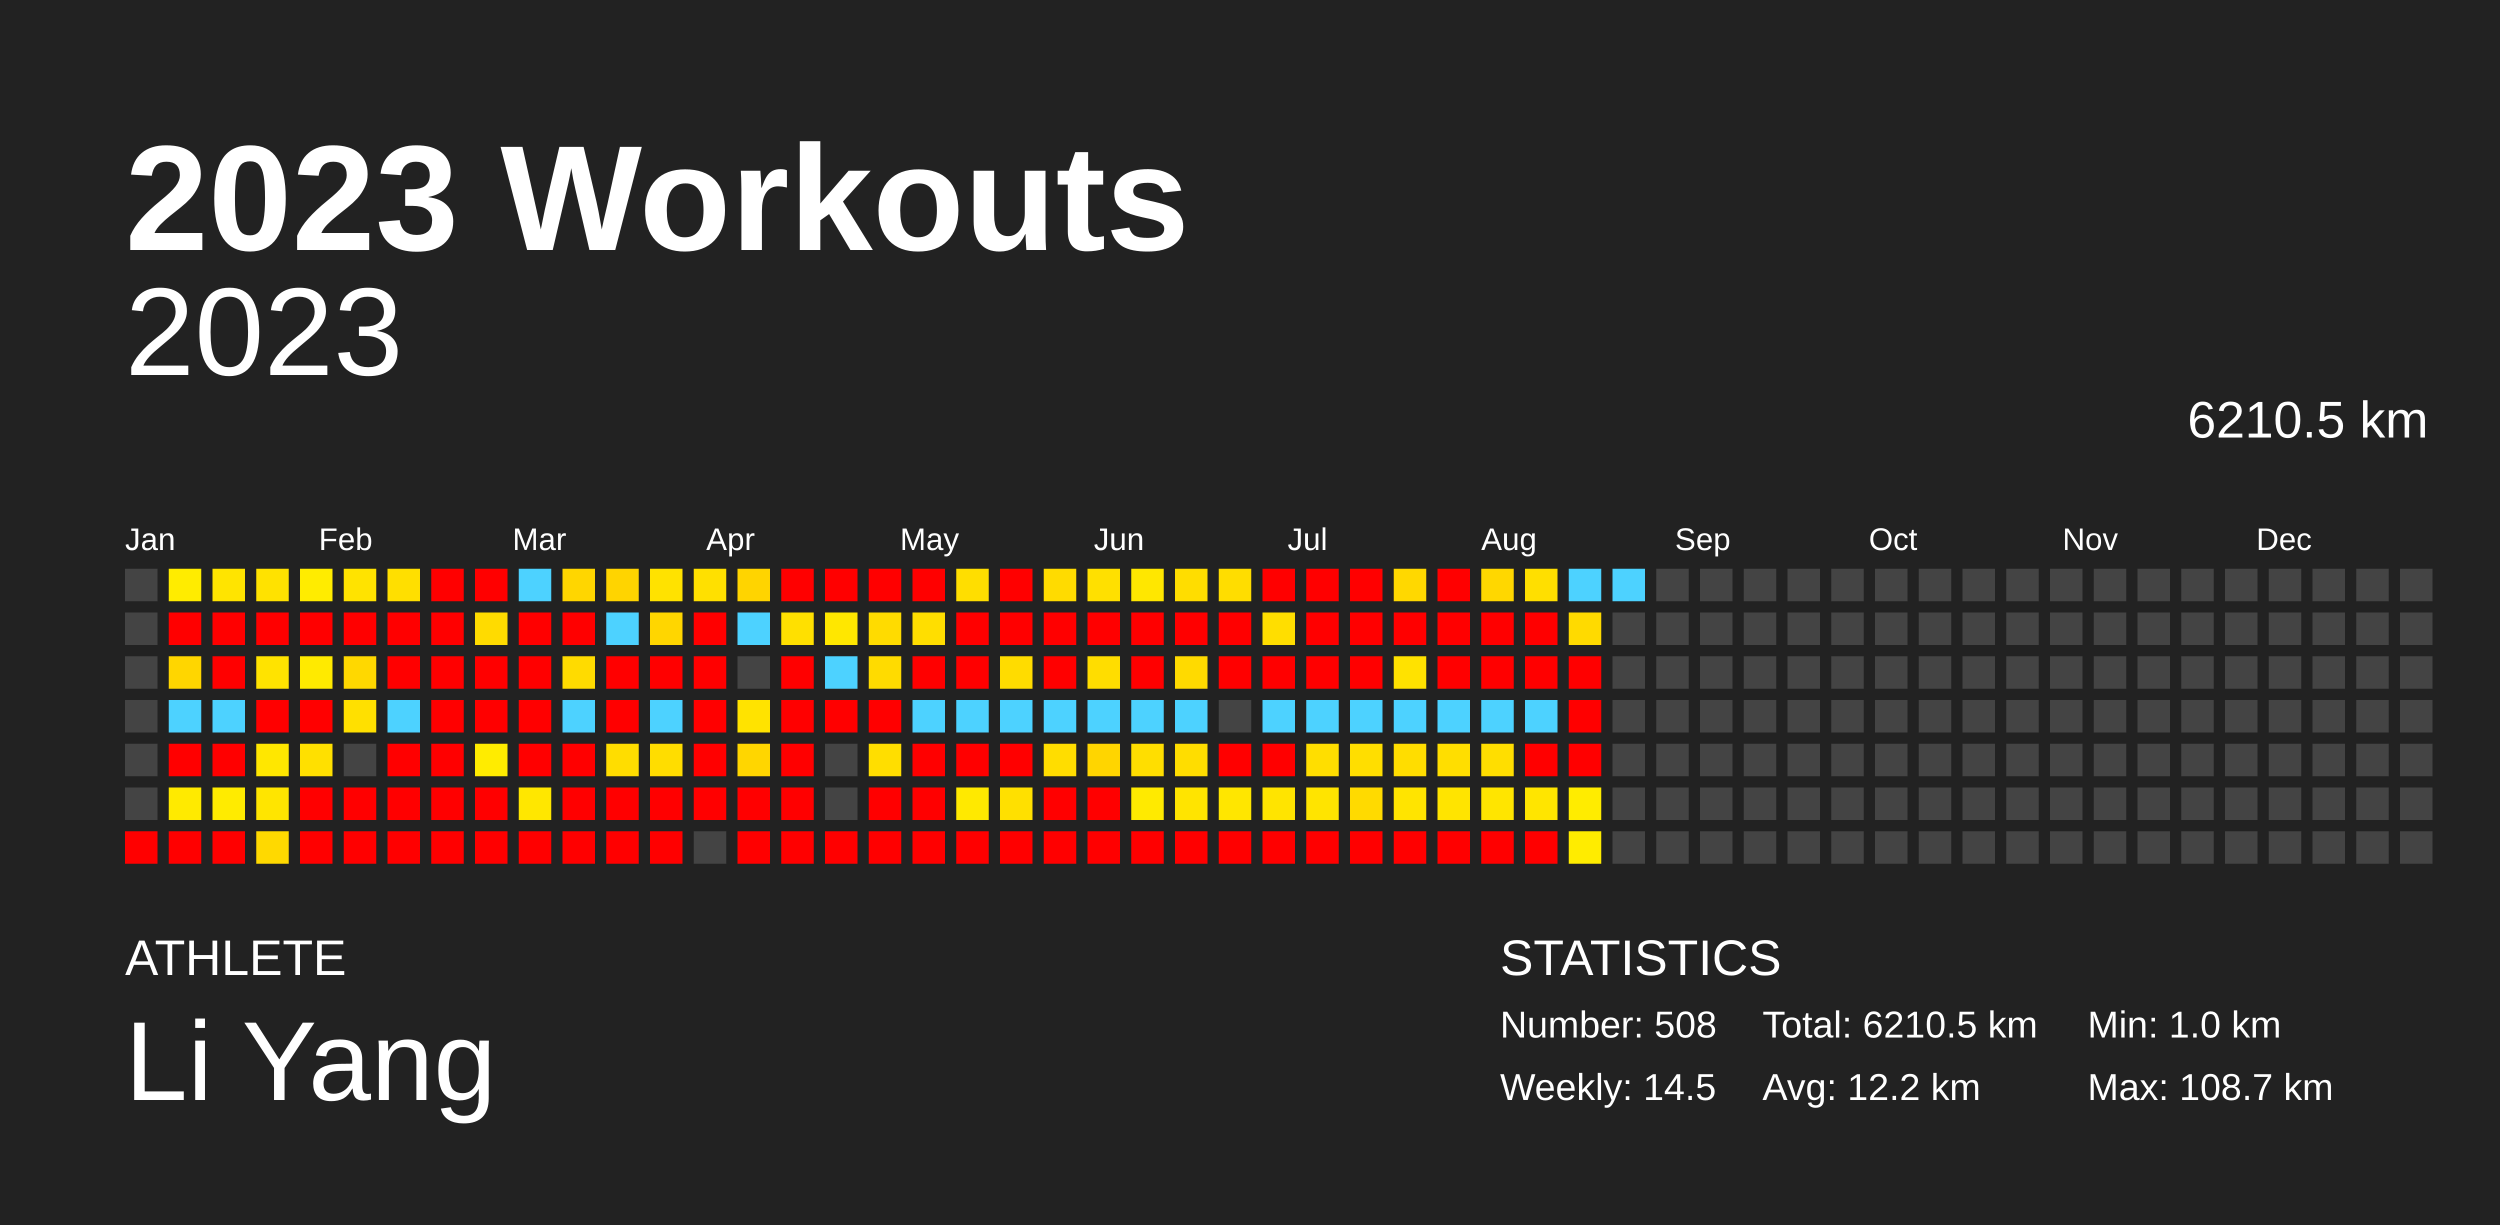
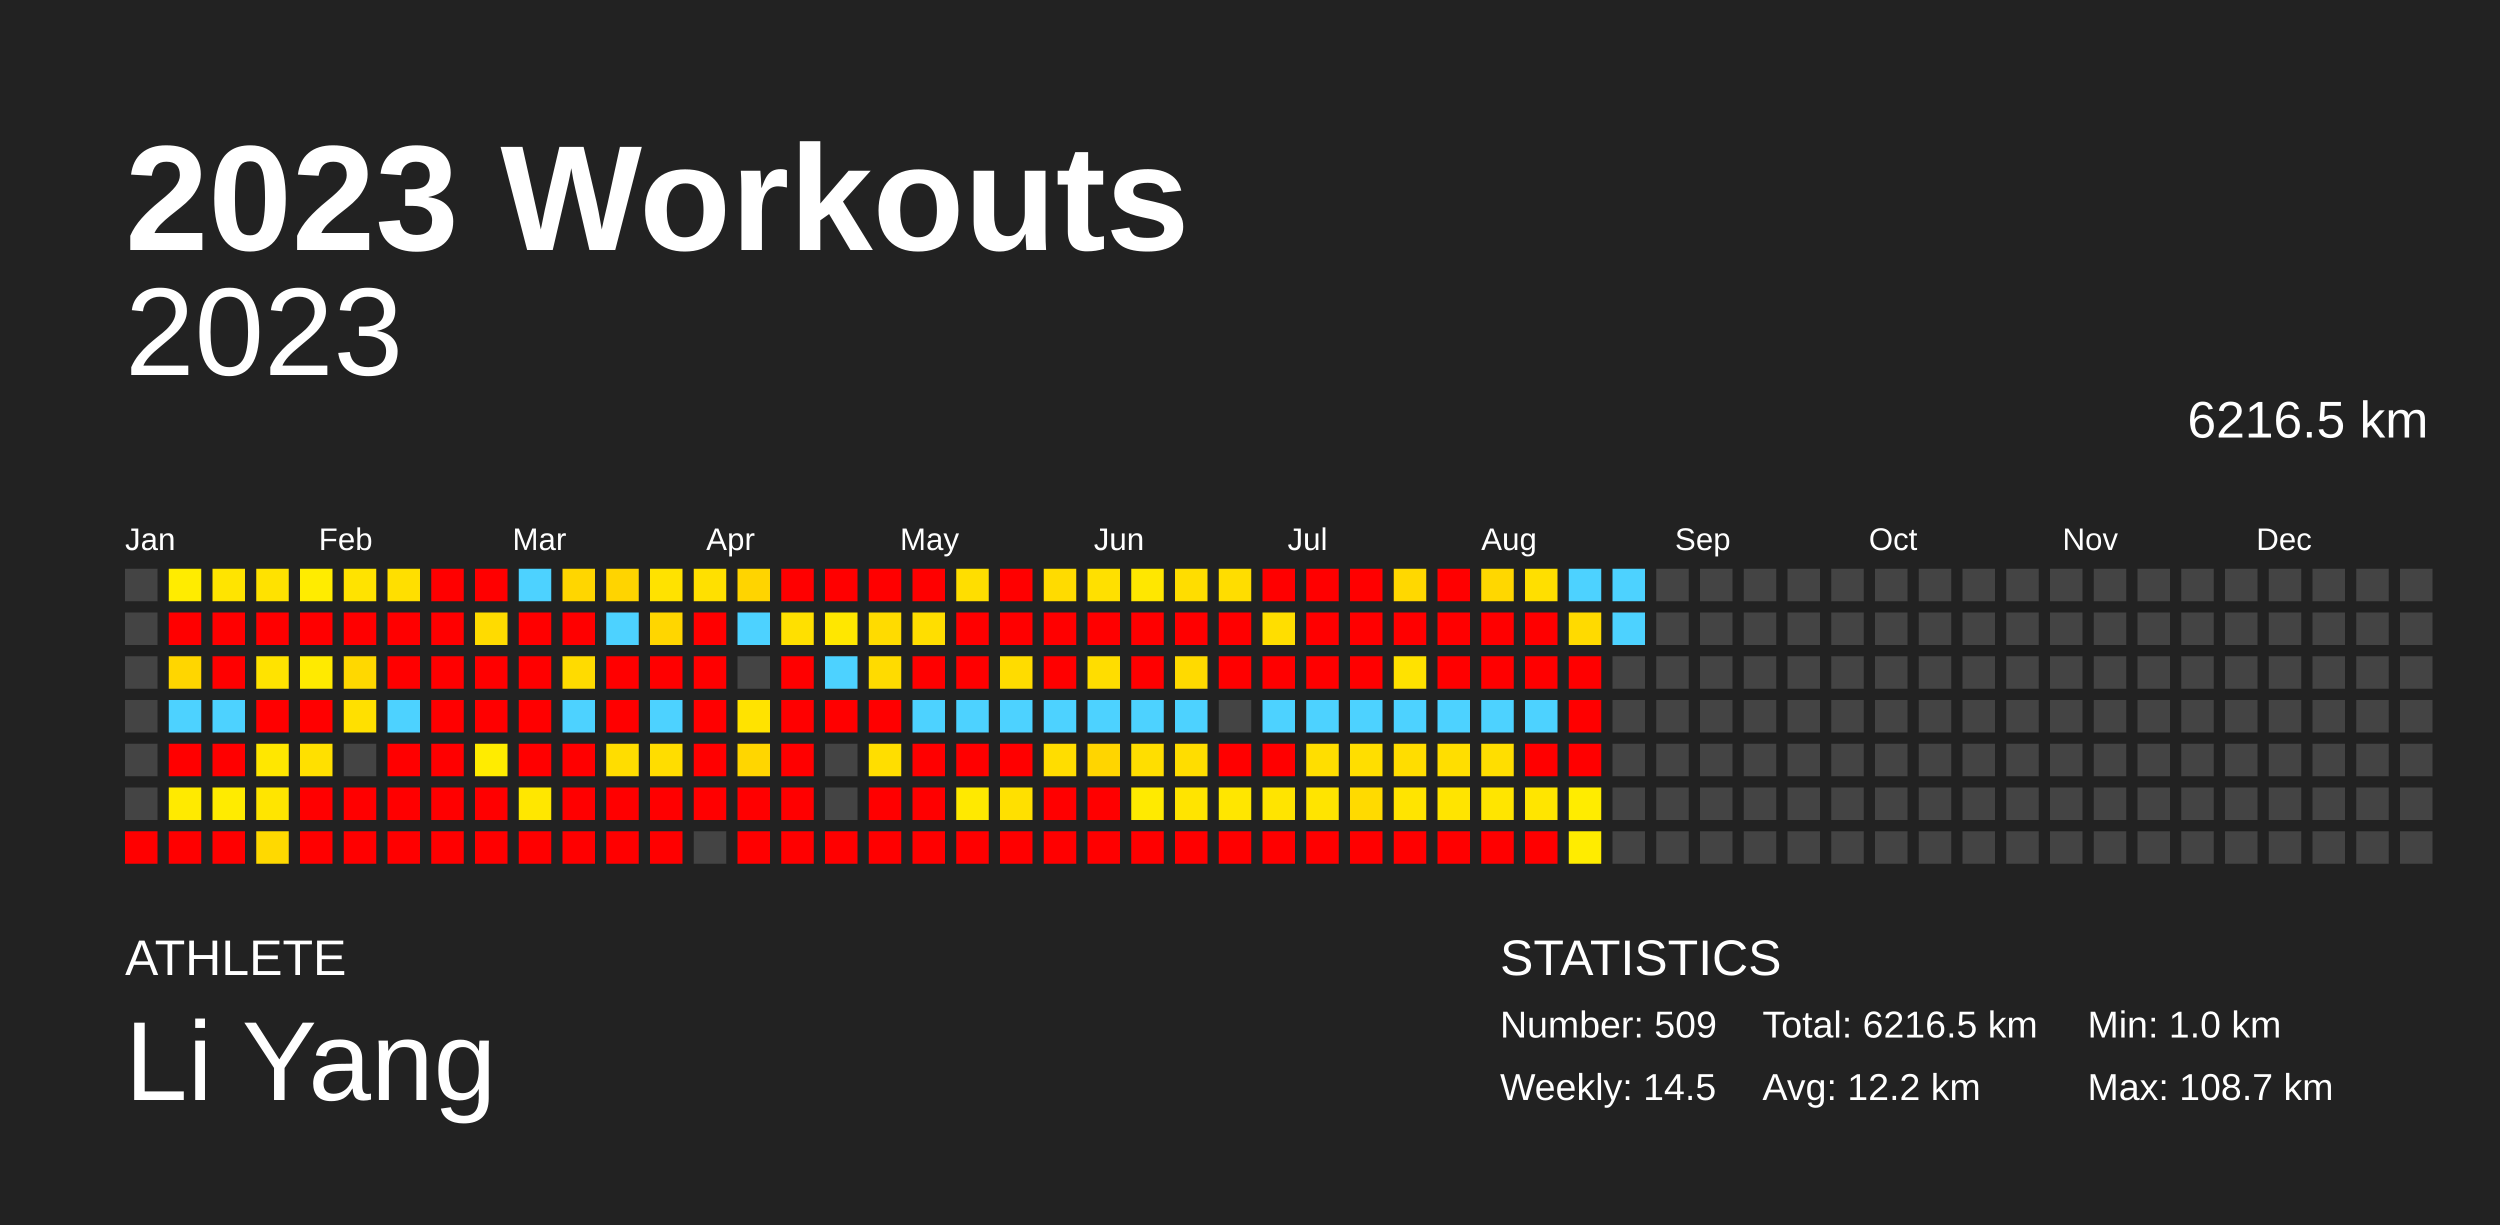
<svg xmlns="http://www.w3.org/2000/svg" baseProfile="full" height="98mm" version="1.1" viewBox="0,0,200,98" width="200mm">
  <defs />
  <rect fill="#222222" height="98" width="200" x="0" y="0" />
  <text fill="#FFFFFF" style="font-size:12px; font-family:Arial; font-weight:bold;" x="10" y="20">2023 Workouts</text>
  <text fill="#FFFFFF" style="font-size:4px; font-family:Arial" x="10" y="78">ATHLETE</text>
  <text fill="#FFFFFF" style="font-size:9px; font-family:Arial" x="10" y="88">Li Yang</text>
  <text fill="#FFFFFF" style="font-size:4px; font-family:Arial" x="120" y="78">STATISTICS</text>
-   <text fill="#FFFFFF" style="font-size:3px; font-family:Arial" x="120" y="83">Number: 508</text>
+   <text fill="#FFFFFF" style="font-size:3px; font-family:Arial" x="120" y="83">Number: 509</text>
  <text fill="#FFFFFF" style="font-size:3px; font-family:Arial" x="120" y="88">Weekly: 14.5</text>
-   <text fill="#FFFFFF" style="font-size:3px; font-family:Arial" x="141" y="83">Total: 6210.5 km</text>
+   <text fill="#FFFFFF" style="font-size:3px; font-family:Arial" x="141" y="83">Total: 6216.5 km</text>
  <text fill="#FFFFFF" style="font-size:3px; font-family:Arial" x="141" y="88">Avg: 12.2 km</text>
  <text fill="#FFFFFF" style="font-size:3px; font-family:Arial" x="167" y="83">Min: 1.0 km</text>
  <text fill="#FFFFFF" style="font-size:3px; font-family:Arial" x="167" y="88">Max: 108.7 km</text>
  <text alignment-baseline="hanging" fill="#FFFFFF" style="font-size:10.0px; font-family:Arial;" x="10" y="30">2023</text>
-   <text alignment-baseline="hanging" fill="#FFFFFF" style="font-size:4.125px; font-family:Arial;" x="175" y="35">6210.5 km</text>
+   <text alignment-baseline="hanging" fill="#FFFFFF" style="font-size:4.125px; font-family:Arial;" x="175" y="35">6216.5 km</text>
  <text fill="#FFFFFF" style="font-size:2.5px; font-family:Arial" x="10.0" y="44">Jan</text>
  <text fill="#FFFFFF" style="font-size:2.5px; font-family:Arial" x="25.5" y="44">Feb</text>
  <text fill="#FFFFFF" style="font-size:2.5px; font-family:Arial" x="41.0" y="44">Mar</text>
  <text fill="#FFFFFF" style="font-size:2.5px; font-family:Arial" x="56.5" y="44">Apr</text>
  <text fill="#FFFFFF" style="font-size:2.5px; font-family:Arial" x="72.0" y="44">May</text>
  <text fill="#FFFFFF" style="font-size:2.5px; font-family:Arial" x="87.5" y="44">Jun</text>
  <text fill="#FFFFFF" style="font-size:2.5px; font-family:Arial" x="103.0" y="44">Jul</text>
  <text fill="#FFFFFF" style="font-size:2.5px; font-family:Arial" x="118.5" y="44">Aug</text>
  <text fill="#FFFFFF" style="font-size:2.5px; font-family:Arial" x="134.0" y="44">Sep</text>
  <text fill="#FFFFFF" style="font-size:2.5px; font-family:Arial" x="149.5" y="44">Oct</text>
  <text fill="#FFFFFF" style="font-size:2.5px; font-family:Arial" x="165.0" y="44">Nov</text>
  <text fill="#FFFFFF" style="font-size:2.5px; font-family:Arial" x="180.5" y="44">Dec</text>
  <rect fill="#444444" height="2.6" width="2.6" x="10.0" y="45.5" />
  <rect fill="#444444" height="2.6" width="2.6" x="10.0" y="49.0" />
  <rect fill="#444444" height="2.6" width="2.6" x="10.0" y="52.5" />
  <rect fill="#444444" height="2.6" width="2.6" x="10.0" y="56.0" />
  <rect fill="#444444" height="2.6" width="2.6" x="10.0" y="59.5" />
  <rect fill="#444444" height="2.6" width="2.6" x="10.0" y="63.0" />
  <rect fill="red" height="2.6" width="2.6" x="10.0" y="66.5" />
  <rect fill="#ffec00" height="2.6" width="2.6" x="13.5" y="45.5" />
  <rect fill="red" height="2.6" width="2.6" x="13.5" y="49.0" />
  <rect fill="#ffd600" height="2.6" width="2.6" x="13.5" y="52.5" />
  <rect fill="#4dd2ff" height="2.6" width="2.6" x="13.5" y="56.0" />
  <rect fill="red" height="2.6" width="2.6" x="13.5" y="59.5" />
  <rect fill="#ffea00" height="2.6" width="2.6" x="13.5" y="63.0" />
  <rect fill="red" height="2.6" width="2.6" x="13.5" y="66.5" />
  <rect fill="#ffe400" height="2.6" width="2.6" x="17.0" y="45.5" />
  <rect fill="red" height="2.6" width="2.6" x="17.0" y="49.0" />
  <rect fill="red" height="2.6" width="2.6" x="17.0" y="52.5" />
  <rect fill="#4dd2ff" height="2.6" width="2.6" x="17.0" y="56.0" />
  <rect fill="red" height="2.6" width="2.6" x="17.0" y="59.5" />
  <rect fill="#ffeb00" height="2.6" width="2.6" x="17.0" y="63.0" />
  <rect fill="red" height="2.6" width="2.6" x="17.0" y="66.5" />
  <rect fill="#ffe200" height="2.6" width="2.6" x="20.5" y="45.5" />
  <rect fill="red" height="2.6" width="2.6" x="20.5" y="49.0" />
  <rect fill="#ffe300" height="2.6" width="2.6" x="20.5" y="52.5" />
  <rect fill="red" height="2.6" width="2.6" x="20.5" y="56.0" />
  <rect fill="#ffe700" height="2.6" width="2.6" x="20.5" y="59.5" />
  <rect fill="#ffe500" height="2.6" width="2.6" x="20.5" y="63.0" />
  <rect fill="#ffd900" height="2.6" width="2.6" x="20.5" y="66.5" />
  <rect fill="#ffec00" height="2.6" width="2.6" x="24.0" y="45.5" />
  <rect fill="red" height="2.6" width="2.6" x="24.0" y="49.0" />
  <rect fill="#ffea00" height="2.6" width="2.6" x="24.0" y="52.5" />
  <rect fill="red" height="2.6" width="2.6" x="24.0" y="56.0" />
  <rect fill="#ffe000" height="2.6" width="2.6" x="24.0" y="59.5" />
  <rect fill="red" height="2.6" width="2.6" x="24.0" y="63.0" />
  <rect fill="red" height="2.6" width="2.6" x="24.0" y="66.5" />
  <rect fill="#ffe300" height="2.6" width="2.6" x="27.5" y="45.5" />
  <rect fill="red" height="2.6" width="2.6" x="27.5" y="49.0" />
  <rect fill="#ffd800" height="2.6" width="2.6" x="27.5" y="52.5" />
  <rect fill="#ffe000" height="2.6" width="2.6" x="27.5" y="56.0" />
  <rect fill="#444444" height="2.6" width="2.6" x="27.5" y="59.5" />
  <rect fill="red" height="2.6" width="2.6" x="27.5" y="63.0" />
  <rect fill="red" height="2.6" width="2.6" x="27.5" y="66.5" />
  <rect fill="#ffdf00" height="2.6" width="2.6" x="31.0" y="45.5" />
  <rect fill="red" height="2.6" width="2.6" x="31.0" y="49.0" />
  <rect fill="red" height="2.6" width="2.6" x="31.0" y="52.5" />
  <rect fill="#4dd2ff" height="2.6" width="2.6" x="31.0" y="56.0" />
  <rect fill="red" height="2.6" width="2.6" x="31.0" y="59.5" />
  <rect fill="red" height="2.6" width="2.6" x="31.0" y="63.0" />
  <rect fill="red" height="2.6" width="2.6" x="31.0" y="66.5" />
  <rect fill="red" height="2.6" width="2.6" x="34.5" y="45.5" />
  <rect fill="red" height="2.6" width="2.6" x="34.5" y="49.0" />
  <rect fill="red" height="2.6" width="2.6" x="34.5" y="52.5" />
  <rect fill="red" height="2.6" width="2.6" x="34.5" y="56.0" />
  <rect fill="red" height="2.6" width="2.6" x="34.5" y="59.5" />
  <rect fill="red" height="2.6" width="2.6" x="34.5" y="63.0" />
  <rect fill="red" height="2.6" width="2.6" x="34.5" y="66.5" />
  <rect fill="red" height="2.6" width="2.6" x="38.0" y="45.5" />
  <rect fill="#ffdb00" height="2.6" width="2.6" x="38.0" y="49.0" />
  <rect fill="red" height="2.6" width="2.6" x="38.0" y="52.5" />
  <rect fill="red" height="2.6" width="2.6" x="38.0" y="56.0" />
  <rect fill="#ffec00" height="2.6" width="2.6" x="38.0" y="59.5" />
  <rect fill="red" height="2.6" width="2.6" x="38.0" y="63.0" />
  <rect fill="red" height="2.6" width="2.6" x="38.0" y="66.5" />
  <rect fill="#4dd2ff" height="2.6" width="2.6" x="41.5" y="45.5" />
  <rect fill="red" height="2.6" width="2.6" x="41.5" y="49.0" />
  <rect fill="red" height="2.6" width="2.6" x="41.5" y="52.5" />
  <rect fill="red" height="2.6" width="2.6" x="41.5" y="56.0" />
  <rect fill="red" height="2.6" width="2.6" x="41.5" y="59.5" />
  <rect fill="#ffe700" height="2.6" width="2.6" x="41.5" y="63.0" />
  <rect fill="red" height="2.6" width="2.6" x="41.5" y="66.5" />
  <rect fill="#ffd600" height="2.6" width="2.6" x="45.0" y="45.5" />
  <rect fill="red" height="2.6" width="2.6" x="45.0" y="49.0" />
  <rect fill="#ffdb00" height="2.6" width="2.6" x="45.0" y="52.5" />
  <rect fill="#4dd2ff" height="2.6" width="2.6" x="45.0" y="56.0" />
  <rect fill="red" height="2.6" width="2.6" x="45.0" y="59.5" />
  <rect fill="red" height="2.6" width="2.6" x="45.0" y="63.0" />
  <rect fill="red" height="2.6" width="2.6" x="45.0" y="66.5" />
  <rect fill="#ffd400" height="2.6" width="2.6" x="48.5" y="45.5" />
  <rect fill="#4dd2ff" height="2.6" width="2.6" x="48.5" y="49.0" />
  <rect fill="red" height="2.6" width="2.6" x="48.5" y="52.5" />
  <rect fill="red" height="2.6" width="2.6" x="48.5" y="56.0" />
  <rect fill="#ffdd00" height="2.6" width="2.6" x="48.5" y="59.5" />
  <rect fill="red" height="2.6" width="2.6" x="48.5" y="63.0" />
  <rect fill="red" height="2.6" width="2.6" x="48.5" y="66.5" />
  <rect fill="#ffe200" height="2.6" width="2.6" x="52.0" y="45.5" />
  <rect fill="#ffd600" height="2.6" width="2.6" x="52.0" y="49.0" />
  <rect fill="red" height="2.6" width="2.6" x="52.0" y="52.5" />
  <rect fill="#4dd2ff" height="2.6" width="2.6" x="52.0" y="56.0" />
  <rect fill="#ffdd00" height="2.6" width="2.6" x="52.0" y="59.5" />
  <rect fill="red" height="2.6" width="2.6" x="52.0" y="63.0" />
  <rect fill="red" height="2.6" width="2.6" x="52.0" y="66.5" />
  <rect fill="#ffe000" height="2.6" width="2.6" x="55.5" y="45.5" />
  <rect fill="red" height="2.6" width="2.6" x="55.5" y="49.0" />
  <rect fill="red" height="2.6" width="2.6" x="55.5" y="52.5" />
  <rect fill="red" height="2.6" width="2.6" x="55.5" y="56.0" />
  <rect fill="red" height="2.6" width="2.6" x="55.5" y="59.5" />
  <rect fill="red" height="2.6" width="2.6" x="55.5" y="63.0" />
  <rect fill="#444444" height="2.6" width="2.6" x="55.5" y="66.5" />
  <rect fill="#ffd400" height="2.6" width="2.6" x="59.0" y="45.5" />
  <rect fill="#4dd2ff" height="2.6" width="2.6" x="59.0" y="49.0" />
  <rect fill="#444444" height="2.6" width="2.6" x="59.0" y="52.5" />
  <rect fill="#ffe300" height="2.6" width="2.6" x="59.0" y="56.0" />
  <rect fill="#ffd600" height="2.6" width="2.6" x="59.0" y="59.5" />
  <rect fill="red" height="2.6" width="2.6" x="59.0" y="63.0" />
  <rect fill="red" height="2.6" width="2.6" x="59.0" y="66.5" />
  <rect fill="red" height="2.6" width="2.6" x="62.5" y="45.5" />
  <rect fill="#ffe000" height="2.6" width="2.6" x="62.5" y="49.0" />
  <rect fill="red" height="2.6" width="2.6" x="62.5" y="52.5" />
  <rect fill="red" height="2.6" width="2.6" x="62.5" y="56.0" />
  <rect fill="red" height="2.6" width="2.6" x="62.5" y="59.5" />
  <rect fill="red" height="2.6" width="2.6" x="62.5" y="63.0" />
  <rect fill="red" height="2.6" width="2.6" x="62.5" y="66.5" />
  <rect fill="red" height="2.6" width="2.6" x="66.0" y="45.5" />
  <rect fill="#ffe700" height="2.6" width="2.6" x="66.0" y="49.0" />
  <rect fill="#4dd2ff" height="2.6" width="2.6" x="66.0" y="52.5" />
  <rect fill="red" height="2.6" width="2.6" x="66.0" y="56.0" />
  <rect fill="#444444" height="2.6" width="2.6" x="66.0" y="59.5" />
  <rect fill="#444444" height="2.6" width="2.6" x="66.0" y="63.0" />
  <rect fill="red" height="2.6" width="2.6" x="66.0" y="66.5" />
  <rect fill="red" height="2.6" width="2.6" x="69.5" y="45.5" />
  <rect fill="#ffdb00" height="2.6" width="2.6" x="69.5" y="49.0" />
  <rect fill="#ffdb00" height="2.6" width="2.6" x="69.5" y="52.5" />
  <rect fill="red" height="2.6" width="2.6" x="69.5" y="56.0" />
  <rect fill="#ffde00" height="2.6" width="2.6" x="69.5" y="59.5" />
  <rect fill="red" height="2.6" width="2.6" x="69.5" y="63.0" />
  <rect fill="red" height="2.6" width="2.6" x="69.5" y="66.5" />
  <rect fill="red" height="2.6" width="2.6" x="73.0" y="45.5" />
  <rect fill="#ffde00" height="2.6" width="2.6" x="73.0" y="49.0" />
  <rect fill="red" height="2.6" width="2.6" x="73.0" y="52.5" />
  <rect fill="#4dd2ff" height="2.6" width="2.6" x="73.0" y="56.0" />
  <rect fill="red" height="2.6" width="2.6" x="73.0" y="59.5" />
  <rect fill="red" height="2.6" width="2.6" x="73.0" y="63.0" />
  <rect fill="red" height="2.6" width="2.6" x="73.0" y="66.5" />
  <rect fill="#ffde00" height="2.6" width="2.6" x="76.5" y="45.5" />
  <rect fill="red" height="2.6" width="2.6" x="76.5" y="49.0" />
  <rect fill="red" height="2.6" width="2.6" x="76.5" y="52.5" />
  <rect fill="#4dd2ff" height="2.6" width="2.6" x="76.5" y="56.0" />
  <rect fill="red" height="2.6" width="2.6" x="76.5" y="59.5" />
  <rect fill="#ffe900" height="2.6" width="2.6" x="76.5" y="63.0" />
  <rect fill="red" height="2.6" width="2.6" x="76.5" y="66.5" />
  <rect fill="red" height="2.6" width="2.6" x="80.0" y="45.5" />
  <rect fill="red" height="2.6" width="2.6" x="80.0" y="49.0" />
  <rect fill="#ffdc00" height="2.6" width="2.6" x="80.0" y="52.5" />
  <rect fill="#4dd2ff" height="2.6" width="2.6" x="80.0" y="56.0" />
  <rect fill="red" height="2.6" width="2.6" x="80.0" y="59.5" />
  <rect fill="#ffe000" height="2.6" width="2.6" x="80.0" y="63.0" />
  <rect fill="red" height="2.6" width="2.6" x="80.0" y="66.5" />
  <rect fill="#ffdb00" height="2.6" width="2.6" x="83.5" y="45.5" />
  <rect fill="red" height="2.6" width="2.6" x="83.5" y="49.0" />
  <rect fill="red" height="2.6" width="2.6" x="83.5" y="52.5" />
  <rect fill="#4dd2ff" height="2.6" width="2.6" x="83.5" y="56.0" />
  <rect fill="#ffdd00" height="2.6" width="2.6" x="83.5" y="59.5" />
  <rect fill="red" height="2.6" width="2.6" x="83.5" y="63.0" />
  <rect fill="red" height="2.6" width="2.6" x="83.5" y="66.5" />
  <rect fill="#ffe000" height="2.6" width="2.6" x="87.0" y="45.5" />
  <rect fill="red" height="2.6" width="2.6" x="87.0" y="49.0" />
  <rect fill="#ffdd00" height="2.6" width="2.6" x="87.0" y="52.5" />
  <rect fill="#4dd2ff" height="2.6" width="2.6" x="87.0" y="56.0" />
  <rect fill="#ffd500" height="2.6" width="2.6" x="87.0" y="59.5" />
  <rect fill="red" height="2.6" width="2.6" x="87.0" y="63.0" />
  <rect fill="red" height="2.6" width="2.6" x="87.0" y="66.5" />
  <rect fill="#ffe700" height="2.6" width="2.6" x="90.5" y="45.5" />
  <rect fill="red" height="2.6" width="2.6" x="90.5" y="49.0" />
  <rect fill="red" height="2.6" width="2.6" x="90.5" y="52.5" />
  <rect fill="#4dd2ff" height="2.6" width="2.6" x="90.5" y="56.0" />
  <rect fill="#ffde00" height="2.6" width="2.6" x="90.5" y="59.5" />
  <rect fill="#ffea00" height="2.6" width="2.6" x="90.5" y="63.0" />
  <rect fill="red" height="2.6" width="2.6" x="90.5" y="66.5" />
  <rect fill="#ffdd00" height="2.6" width="2.6" x="94.0" y="45.5" />
  <rect fill="red" height="2.6" width="2.6" x="94.0" y="49.0" />
  <rect fill="#ffda00" height="2.6" width="2.6" x="94.0" y="52.5" />
  <rect fill="#4dd2ff" height="2.6" width="2.6" x="94.0" y="56.0" />
  <rect fill="#ffdd00" height="2.6" width="2.6" x="94.0" y="59.5" />
  <rect fill="#ffe400" height="2.6" width="2.6" x="94.0" y="63.0" />
  <rect fill="red" height="2.6" width="2.6" x="94.0" y="66.5" />
  <rect fill="#ffdd00" height="2.6" width="2.6" x="97.5" y="45.5" />
  <rect fill="red" height="2.6" width="2.6" x="97.5" y="49.0" />
  <rect fill="red" height="2.6" width="2.6" x="97.5" y="52.5" />
  <rect fill="#444444" height="2.6" width="2.6" x="97.5" y="56.0" />
  <rect fill="red" height="2.6" width="2.6" x="97.5" y="59.5" />
  <rect fill="#ffe600" height="2.6" width="2.6" x="97.5" y="63.0" />
  <rect fill="red" height="2.6" width="2.6" x="97.5" y="66.5" />
  <rect fill="red" height="2.6" width="2.6" x="101.0" y="45.5" />
  <rect fill="#ffde00" height="2.6" width="2.6" x="101.0" y="49.0" />
  <rect fill="red" height="2.6" width="2.6" x="101.0" y="52.5" />
  <rect fill="#4dd2ff" height="2.6" width="2.6" x="101.0" y="56.0" />
  <rect fill="red" height="2.6" width="2.6" x="101.0" y="59.5" />
  <rect fill="#ffe400" height="2.6" width="2.6" x="101.0" y="63.0" />
  <rect fill="red" height="2.6" width="2.6" x="101.0" y="66.5" />
  <rect fill="red" height="2.6" width="2.6" x="104.5" y="45.5" />
  <rect fill="red" height="2.6" width="2.6" x="104.5" y="49.0" />
  <rect fill="red" height="2.6" width="2.6" x="104.5" y="52.5" />
  <rect fill="#4dd2ff" height="2.6" width="2.6" x="104.5" y="56.0" />
  <rect fill="#ffde00" height="2.6" width="2.6" x="104.5" y="59.5" />
  <rect fill="#ffe400" height="2.6" width="2.6" x="104.5" y="63.0" />
  <rect fill="red" height="2.6" width="2.6" x="104.5" y="66.5" />
  <rect fill="red" height="2.6" width="2.6" x="108.0" y="45.5" />
  <rect fill="red" height="2.6" width="2.6" x="108.0" y="49.0" />
  <rect fill="red" height="2.6" width="2.6" x="108.0" y="52.5" />
  <rect fill="#4dd2ff" height="2.6" width="2.6" x="108.0" y="56.0" />
  <rect fill="#ffde00" height="2.6" width="2.6" x="108.0" y="59.5" />
  <rect fill="#ffda00" height="2.6" width="2.6" x="108.0" y="63.0" />
  <rect fill="red" height="2.6" width="2.6" x="108.0" y="66.5" />
  <rect fill="#ffd800" height="2.6" width="2.6" x="111.5" y="45.5" />
  <rect fill="red" height="2.6" width="2.6" x="111.5" y="49.0" />
  <rect fill="#ffe200" height="2.6" width="2.6" x="111.5" y="52.5" />
  <rect fill="#4dd2ff" height="2.6" width="2.6" x="111.5" y="56.0" />
  <rect fill="#ffdd00" height="2.6" width="2.6" x="111.5" y="59.5" />
  <rect fill="#ffe400" height="2.6" width="2.6" x="111.5" y="63.0" />
  <rect fill="red" height="2.6" width="2.6" x="111.5" y="66.5" />
  <rect fill="red" height="2.6" width="2.6" x="115.0" y="45.5" />
  <rect fill="red" height="2.6" width="2.6" x="115.0" y="49.0" />
  <rect fill="red" height="2.6" width="2.6" x="115.0" y="52.5" />
  <rect fill="#4dd2ff" height="2.6" width="2.6" x="115.0" y="56.0" />
  <rect fill="#ffde00" height="2.6" width="2.6" x="115.0" y="59.5" />
  <rect fill="#ffe400" height="2.6" width="2.6" x="115.0" y="63.0" />
  <rect fill="red" height="2.6" width="2.6" x="115.0" y="66.5" />
  <rect fill="#ffd700" height="2.6" width="2.6" x="118.5" y="45.5" />
  <rect fill="red" height="2.6" width="2.6" x="118.5" y="49.0" />
  <rect fill="red" height="2.6" width="2.6" x="118.5" y="52.5" />
  <rect fill="#4dd2ff" height="2.6" width="2.6" x="118.5" y="56.0" />
  <rect fill="#ffde00" height="2.6" width="2.6" x="118.5" y="59.5" />
  <rect fill="#ffe500" height="2.6" width="2.6" x="118.5" y="63.0" />
  <rect fill="red" height="2.6" width="2.6" x="118.5" y="66.5" />
  <rect fill="#ffdf00" height="2.6" width="2.6" x="122.0" y="45.5" />
  <rect fill="red" height="2.6" width="2.6" x="122.0" y="49.0" />
  <rect fill="red" height="2.6" width="2.6" x="122.0" y="52.5" />
  <rect fill="#4dd2ff" height="2.6" width="2.6" x="122.0" y="56.0" />
  <rect fill="red" height="2.6" width="2.6" x="122.0" y="59.5" />
  <rect fill="#ffe500" height="2.6" width="2.6" x="122.0" y="63.0" />
  <rect fill="red" height="2.6" width="2.6" x="122.0" y="66.5" />
  <rect fill="#4dd2ff" height="2.6" width="2.6" x="125.5" y="45.5" />
  <rect fill="#ffda00" height="2.6" width="2.6" x="125.5" y="49.0" />
  <rect fill="red" height="2.6" width="2.6" x="125.5" y="52.5" />
  <rect fill="red" height="2.6" width="2.6" x="125.5" y="56.0" />
  <rect fill="red" height="2.6" width="2.6" x="125.5" y="59.5" />
  <rect fill="#ffec00" height="2.6" width="2.6" x="125.5" y="63.0" />
  <rect fill="#ffec00" height="2.6" width="2.6" x="125.5" y="66.5" />
  <rect fill="#4dd2ff" height="2.6" width="2.6" x="129.0" y="45.5" />
-   <rect fill="#444444" height="2.6" width="2.6" x="129.0" y="49.0" />
+   <rect fill="#4dd2ff" height="2.6" width="2.6" x="129.0" y="49.0" />
  <rect fill="#444444" height="2.6" width="2.6" x="129.0" y="52.5" />
  <rect fill="#444444" height="2.6" width="2.6" x="129.0" y="56.0" />
  <rect fill="#444444" height="2.6" width="2.6" x="129.0" y="59.5" />
  <rect fill="#444444" height="2.6" width="2.6" x="129.0" y="63.0" />
  <rect fill="#444444" height="2.6" width="2.6" x="129.0" y="66.5" />
  <rect fill="#444444" height="2.6" width="2.6" x="132.5" y="45.5" />
  <rect fill="#444444" height="2.6" width="2.6" x="132.5" y="49.0" />
  <rect fill="#444444" height="2.6" width="2.6" x="132.5" y="52.5" />
  <rect fill="#444444" height="2.6" width="2.6" x="132.5" y="56.0" />
  <rect fill="#444444" height="2.6" width="2.6" x="132.5" y="59.5" />
  <rect fill="#444444" height="2.6" width="2.6" x="132.5" y="63.0" />
  <rect fill="#444444" height="2.6" width="2.6" x="132.5" y="66.5" />
  <rect fill="#444444" height="2.6" width="2.6" x="136.0" y="45.5" />
  <rect fill="#444444" height="2.6" width="2.6" x="136.0" y="49.0" />
  <rect fill="#444444" height="2.6" width="2.6" x="136.0" y="52.5" />
  <rect fill="#444444" height="2.6" width="2.6" x="136.0" y="56.0" />
  <rect fill="#444444" height="2.6" width="2.6" x="136.0" y="59.5" />
  <rect fill="#444444" height="2.6" width="2.6" x="136.0" y="63.0" />
  <rect fill="#444444" height="2.6" width="2.6" x="136.0" y="66.5" />
  <rect fill="#444444" height="2.6" width="2.6" x="139.5" y="45.5" />
  <rect fill="#444444" height="2.6" width="2.6" x="139.5" y="49.0" />
  <rect fill="#444444" height="2.6" width="2.6" x="139.5" y="52.5" />
  <rect fill="#444444" height="2.6" width="2.6" x="139.5" y="56.0" />
  <rect fill="#444444" height="2.6" width="2.6" x="139.5" y="59.5" />
  <rect fill="#444444" height="2.6" width="2.6" x="139.5" y="63.0" />
  <rect fill="#444444" height="2.6" width="2.6" x="139.5" y="66.5" />
  <rect fill="#444444" height="2.6" width="2.6" x="143.0" y="45.5" />
  <rect fill="#444444" height="2.6" width="2.6" x="143.0" y="49.0" />
  <rect fill="#444444" height="2.6" width="2.6" x="143.0" y="52.5" />
  <rect fill="#444444" height="2.6" width="2.6" x="143.0" y="56.0" />
  <rect fill="#444444" height="2.6" width="2.6" x="143.0" y="59.5" />
  <rect fill="#444444" height="2.6" width="2.6" x="143.0" y="63.0" />
  <rect fill="#444444" height="2.6" width="2.6" x="143.0" y="66.5" />
  <rect fill="#444444" height="2.6" width="2.6" x="146.5" y="45.5" />
  <rect fill="#444444" height="2.6" width="2.6" x="146.5" y="49.0" />
  <rect fill="#444444" height="2.6" width="2.6" x="146.5" y="52.5" />
  <rect fill="#444444" height="2.6" width="2.6" x="146.5" y="56.0" />
  <rect fill="#444444" height="2.6" width="2.6" x="146.5" y="59.5" />
  <rect fill="#444444" height="2.6" width="2.6" x="146.5" y="63.0" />
  <rect fill="#444444" height="2.6" width="2.6" x="146.5" y="66.5" />
  <rect fill="#444444" height="2.6" width="2.6" x="150.0" y="45.5" />
  <rect fill="#444444" height="2.6" width="2.6" x="150.0" y="49.0" />
  <rect fill="#444444" height="2.6" width="2.6" x="150.0" y="52.5" />
  <rect fill="#444444" height="2.6" width="2.6" x="150.0" y="56.0" />
  <rect fill="#444444" height="2.6" width="2.6" x="150.0" y="59.5" />
  <rect fill="#444444" height="2.6" width="2.6" x="150.0" y="63.0" />
  <rect fill="#444444" height="2.6" width="2.6" x="150.0" y="66.5" />
  <rect fill="#444444" height="2.6" width="2.6" x="153.5" y="45.5" />
  <rect fill="#444444" height="2.6" width="2.6" x="153.5" y="49.0" />
  <rect fill="#444444" height="2.6" width="2.6" x="153.5" y="52.5" />
  <rect fill="#444444" height="2.6" width="2.6" x="153.5" y="56.0" />
  <rect fill="#444444" height="2.6" width="2.6" x="153.5" y="59.5" />
  <rect fill="#444444" height="2.6" width="2.6" x="153.5" y="63.0" />
  <rect fill="#444444" height="2.6" width="2.6" x="153.5" y="66.5" />
  <rect fill="#444444" height="2.6" width="2.6" x="157.0" y="45.5" />
  <rect fill="#444444" height="2.6" width="2.6" x="157.0" y="49.0" />
  <rect fill="#444444" height="2.6" width="2.6" x="157.0" y="52.5" />
  <rect fill="#444444" height="2.6" width="2.6" x="157.0" y="56.0" />
  <rect fill="#444444" height="2.6" width="2.6" x="157.0" y="59.5" />
  <rect fill="#444444" height="2.6" width="2.6" x="157.0" y="63.0" />
  <rect fill="#444444" height="2.6" width="2.6" x="157.0" y="66.5" />
  <rect fill="#444444" height="2.6" width="2.6" x="160.5" y="45.5" />
  <rect fill="#444444" height="2.6" width="2.6" x="160.5" y="49.0" />
  <rect fill="#444444" height="2.6" width="2.6" x="160.5" y="52.5" />
  <rect fill="#444444" height="2.6" width="2.6" x="160.5" y="56.0" />
  <rect fill="#444444" height="2.6" width="2.6" x="160.5" y="59.5" />
  <rect fill="#444444" height="2.6" width="2.6" x="160.5" y="63.0" />
  <rect fill="#444444" height="2.6" width="2.6" x="160.5" y="66.5" />
  <rect fill="#444444" height="2.6" width="2.6" x="164.0" y="45.5" />
  <rect fill="#444444" height="2.6" width="2.6" x="164.0" y="49.0" />
  <rect fill="#444444" height="2.6" width="2.6" x="164.0" y="52.5" />
  <rect fill="#444444" height="2.6" width="2.6" x="164.0" y="56.0" />
  <rect fill="#444444" height="2.6" width="2.6" x="164.0" y="59.5" />
  <rect fill="#444444" height="2.6" width="2.6" x="164.0" y="63.0" />
  <rect fill="#444444" height="2.6" width="2.6" x="164.0" y="66.5" />
  <rect fill="#444444" height="2.6" width="2.6" x="167.5" y="45.5" />
  <rect fill="#444444" height="2.6" width="2.6" x="167.5" y="49.0" />
  <rect fill="#444444" height="2.6" width="2.6" x="167.5" y="52.5" />
  <rect fill="#444444" height="2.6" width="2.6" x="167.5" y="56.0" />
  <rect fill="#444444" height="2.6" width="2.6" x="167.5" y="59.5" />
  <rect fill="#444444" height="2.6" width="2.6" x="167.5" y="63.0" />
  <rect fill="#444444" height="2.6" width="2.6" x="167.5" y="66.5" />
  <rect fill="#444444" height="2.6" width="2.6" x="171.0" y="45.5" />
  <rect fill="#444444" height="2.6" width="2.6" x="171.0" y="49.0" />
  <rect fill="#444444" height="2.6" width="2.6" x="171.0" y="52.5" />
  <rect fill="#444444" height="2.6" width="2.6" x="171.0" y="56.0" />
  <rect fill="#444444" height="2.6" width="2.6" x="171.0" y="59.5" />
  <rect fill="#444444" height="2.6" width="2.6" x="171.0" y="63.0" />
  <rect fill="#444444" height="2.6" width="2.6" x="171.0" y="66.5" />
  <rect fill="#444444" height="2.6" width="2.6" x="174.5" y="45.5" />
  <rect fill="#444444" height="2.6" width="2.6" x="174.5" y="49.0" />
  <rect fill="#444444" height="2.6" width="2.6" x="174.5" y="52.5" />
  <rect fill="#444444" height="2.6" width="2.6" x="174.5" y="56.0" />
  <rect fill="#444444" height="2.6" width="2.6" x="174.5" y="59.5" />
  <rect fill="#444444" height="2.6" width="2.6" x="174.5" y="63.0" />
  <rect fill="#444444" height="2.6" width="2.6" x="174.5" y="66.5" />
  <rect fill="#444444" height="2.6" width="2.6" x="178.0" y="45.5" />
  <rect fill="#444444" height="2.6" width="2.6" x="178.0" y="49.0" />
  <rect fill="#444444" height="2.6" width="2.6" x="178.0" y="52.5" />
  <rect fill="#444444" height="2.6" width="2.6" x="178.0" y="56.0" />
  <rect fill="#444444" height="2.6" width="2.6" x="178.0" y="59.5" />
  <rect fill="#444444" height="2.6" width="2.6" x="178.0" y="63.0" />
  <rect fill="#444444" height="2.6" width="2.6" x="178.0" y="66.5" />
  <rect fill="#444444" height="2.6" width="2.6" x="181.5" y="45.5" />
  <rect fill="#444444" height="2.6" width="2.6" x="181.5" y="49.0" />
  <rect fill="#444444" height="2.6" width="2.6" x="181.5" y="52.5" />
  <rect fill="#444444" height="2.6" width="2.6" x="181.5" y="56.0" />
  <rect fill="#444444" height="2.6" width="2.6" x="181.5" y="59.5" />
  <rect fill="#444444" height="2.6" width="2.6" x="181.5" y="63.0" />
  <rect fill="#444444" height="2.6" width="2.6" x="181.5" y="66.5" />
  <rect fill="#444444" height="2.6" width="2.6" x="185.0" y="45.5" />
  <rect fill="#444444" height="2.6" width="2.6" x="185.0" y="49.0" />
  <rect fill="#444444" height="2.6" width="2.6" x="185.0" y="52.5" />
  <rect fill="#444444" height="2.6" width="2.6" x="185.0" y="56.0" />
  <rect fill="#444444" height="2.6" width="2.6" x="185.0" y="59.5" />
  <rect fill="#444444" height="2.6" width="2.6" x="185.0" y="63.0" />
  <rect fill="#444444" height="2.6" width="2.6" x="185.0" y="66.5" />
  <rect fill="#444444" height="2.6" width="2.6" x="188.5" y="45.5" />
  <rect fill="#444444" height="2.6" width="2.6" x="188.5" y="49.0" />
  <rect fill="#444444" height="2.6" width="2.6" x="188.5" y="52.5" />
  <rect fill="#444444" height="2.6" width="2.6" x="188.5" y="56.0" />
  <rect fill="#444444" height="2.6" width="2.6" x="188.5" y="59.5" />
  <rect fill="#444444" height="2.6" width="2.6" x="188.5" y="63.0" />
  <rect fill="#444444" height="2.6" width="2.6" x="188.5" y="66.5" />
  <rect fill="#444444" height="2.6" width="2.6" x="192.0" y="45.5" />
  <rect fill="#444444" height="2.6" width="2.6" x="192.0" y="49.0" />
  <rect fill="#444444" height="2.6" width="2.6" x="192.0" y="52.5" />
  <rect fill="#444444" height="2.6" width="2.6" x="192.0" y="56.0" />
  <rect fill="#444444" height="2.6" width="2.6" x="192.0" y="59.5" />
  <rect fill="#444444" height="2.6" width="2.6" x="192.0" y="63.0" />
  <rect fill="#444444" height="2.6" width="2.6" x="192.0" y="66.5" />
</svg>
